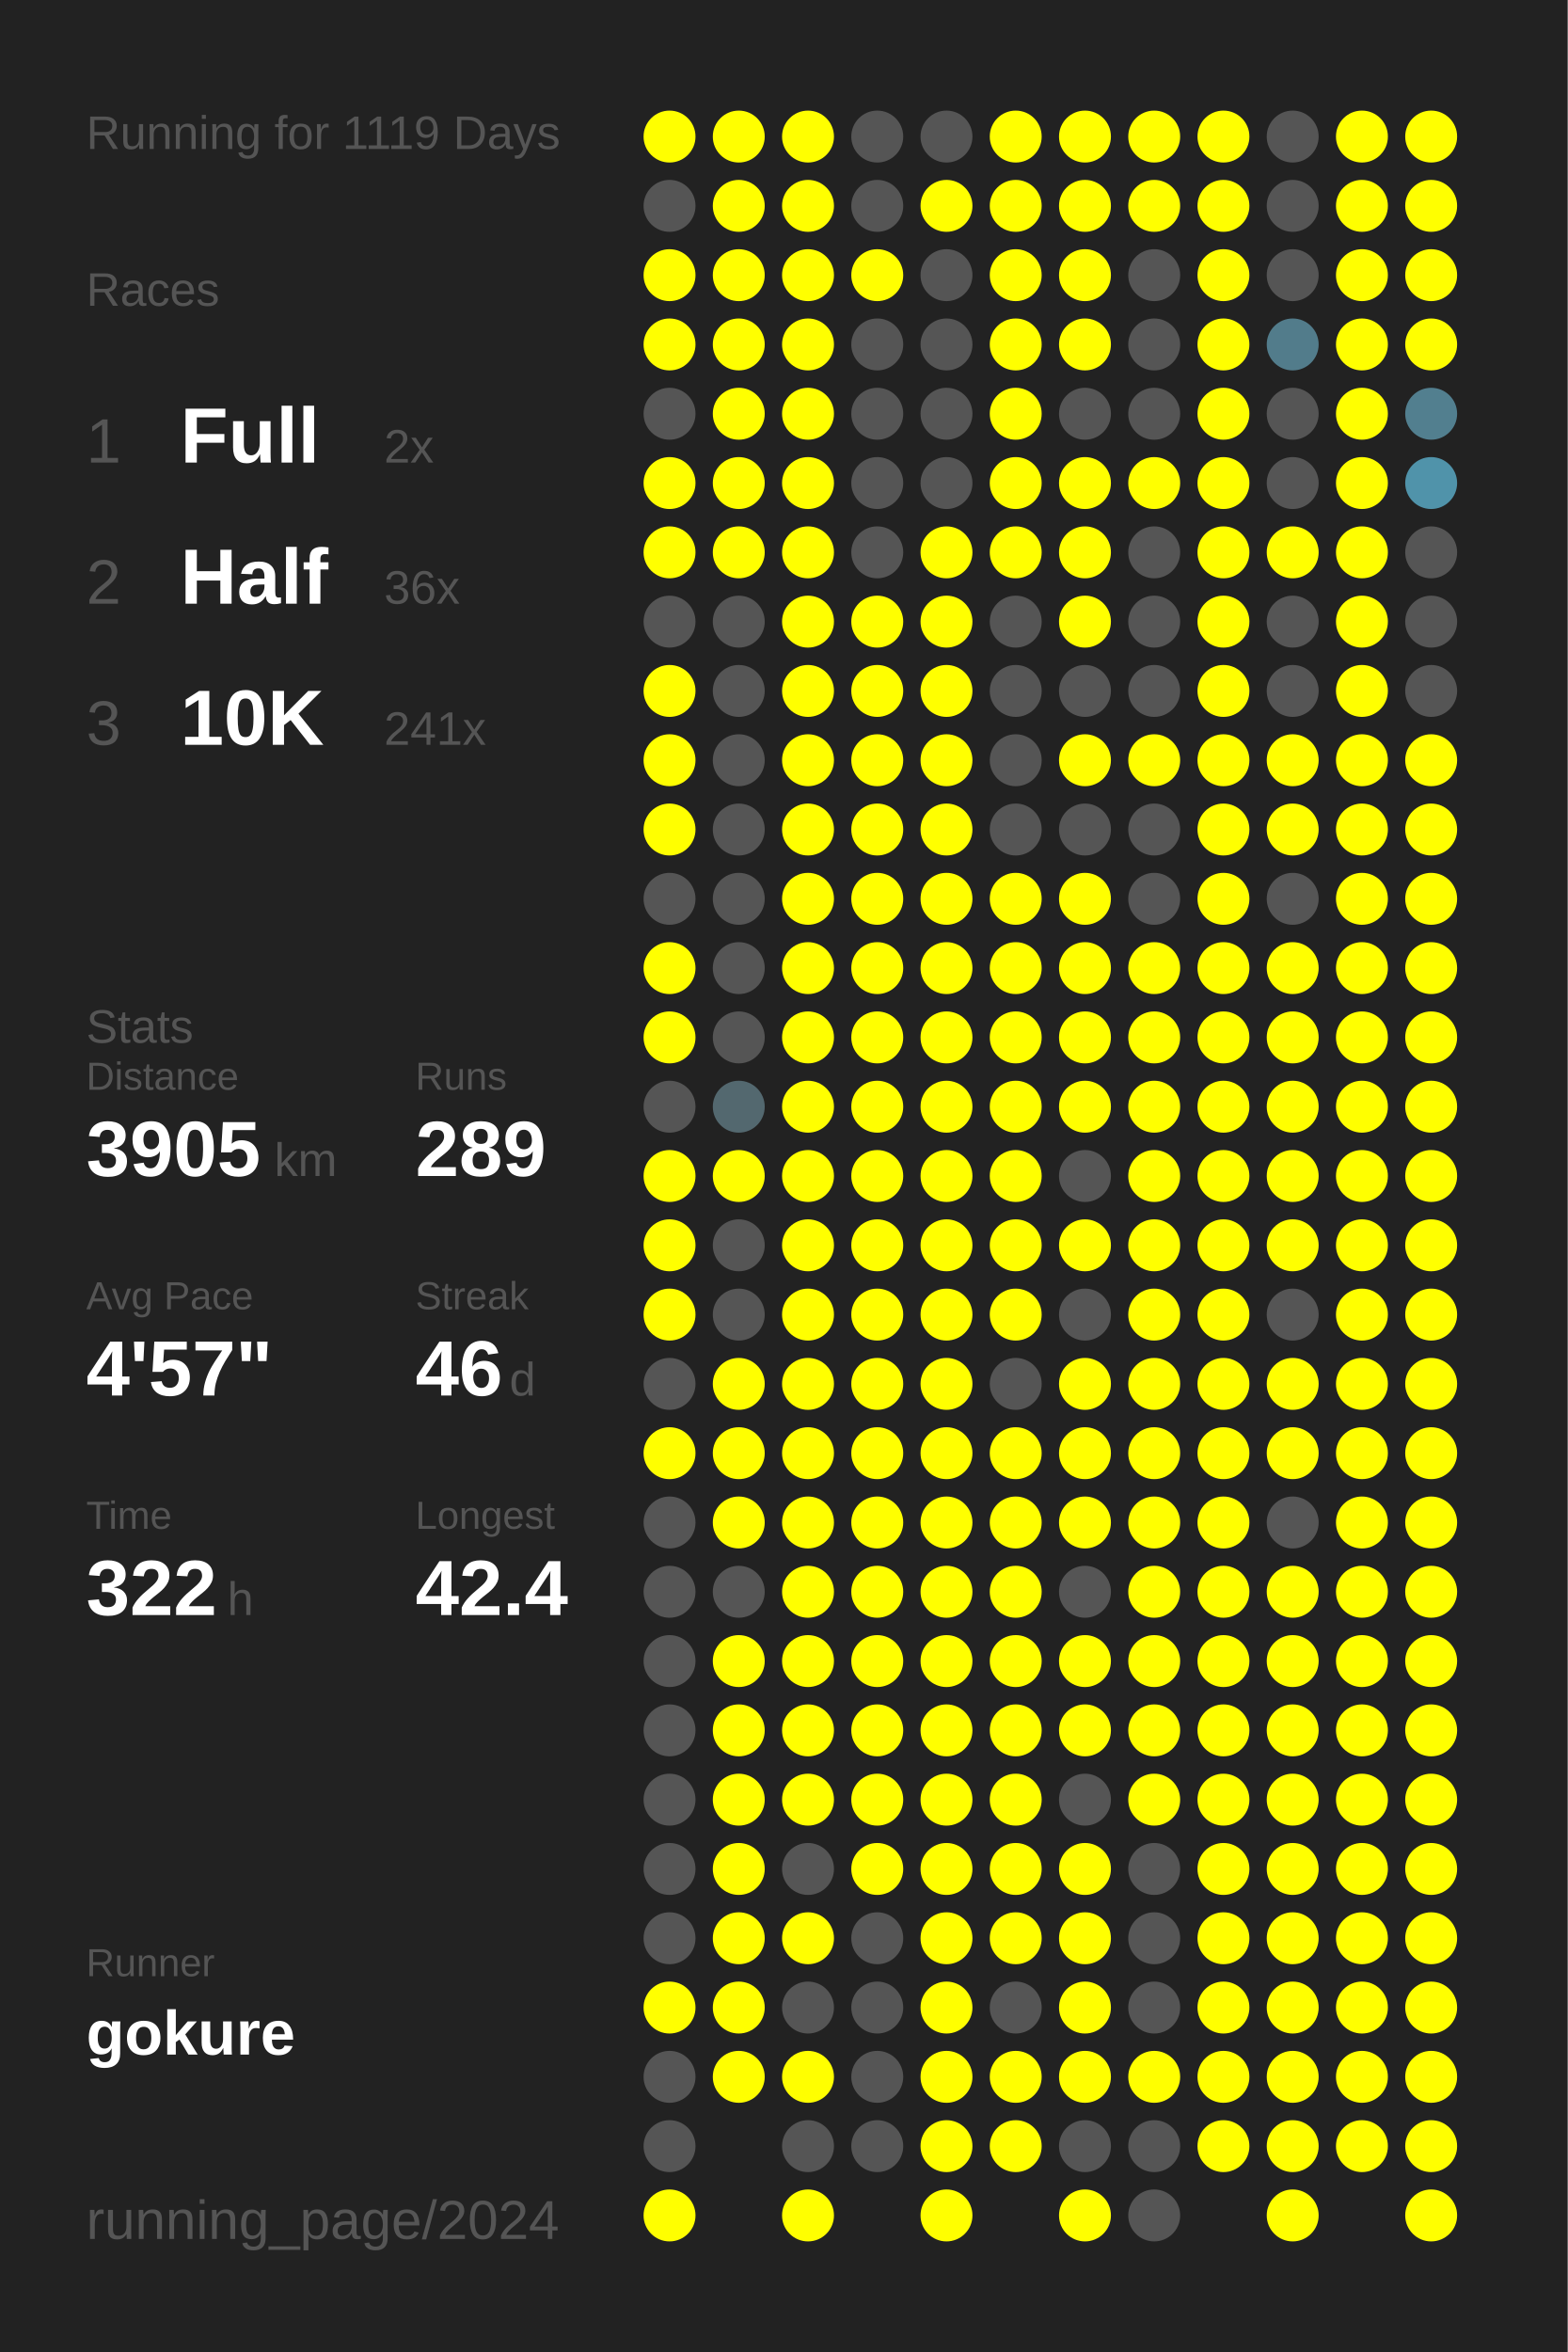
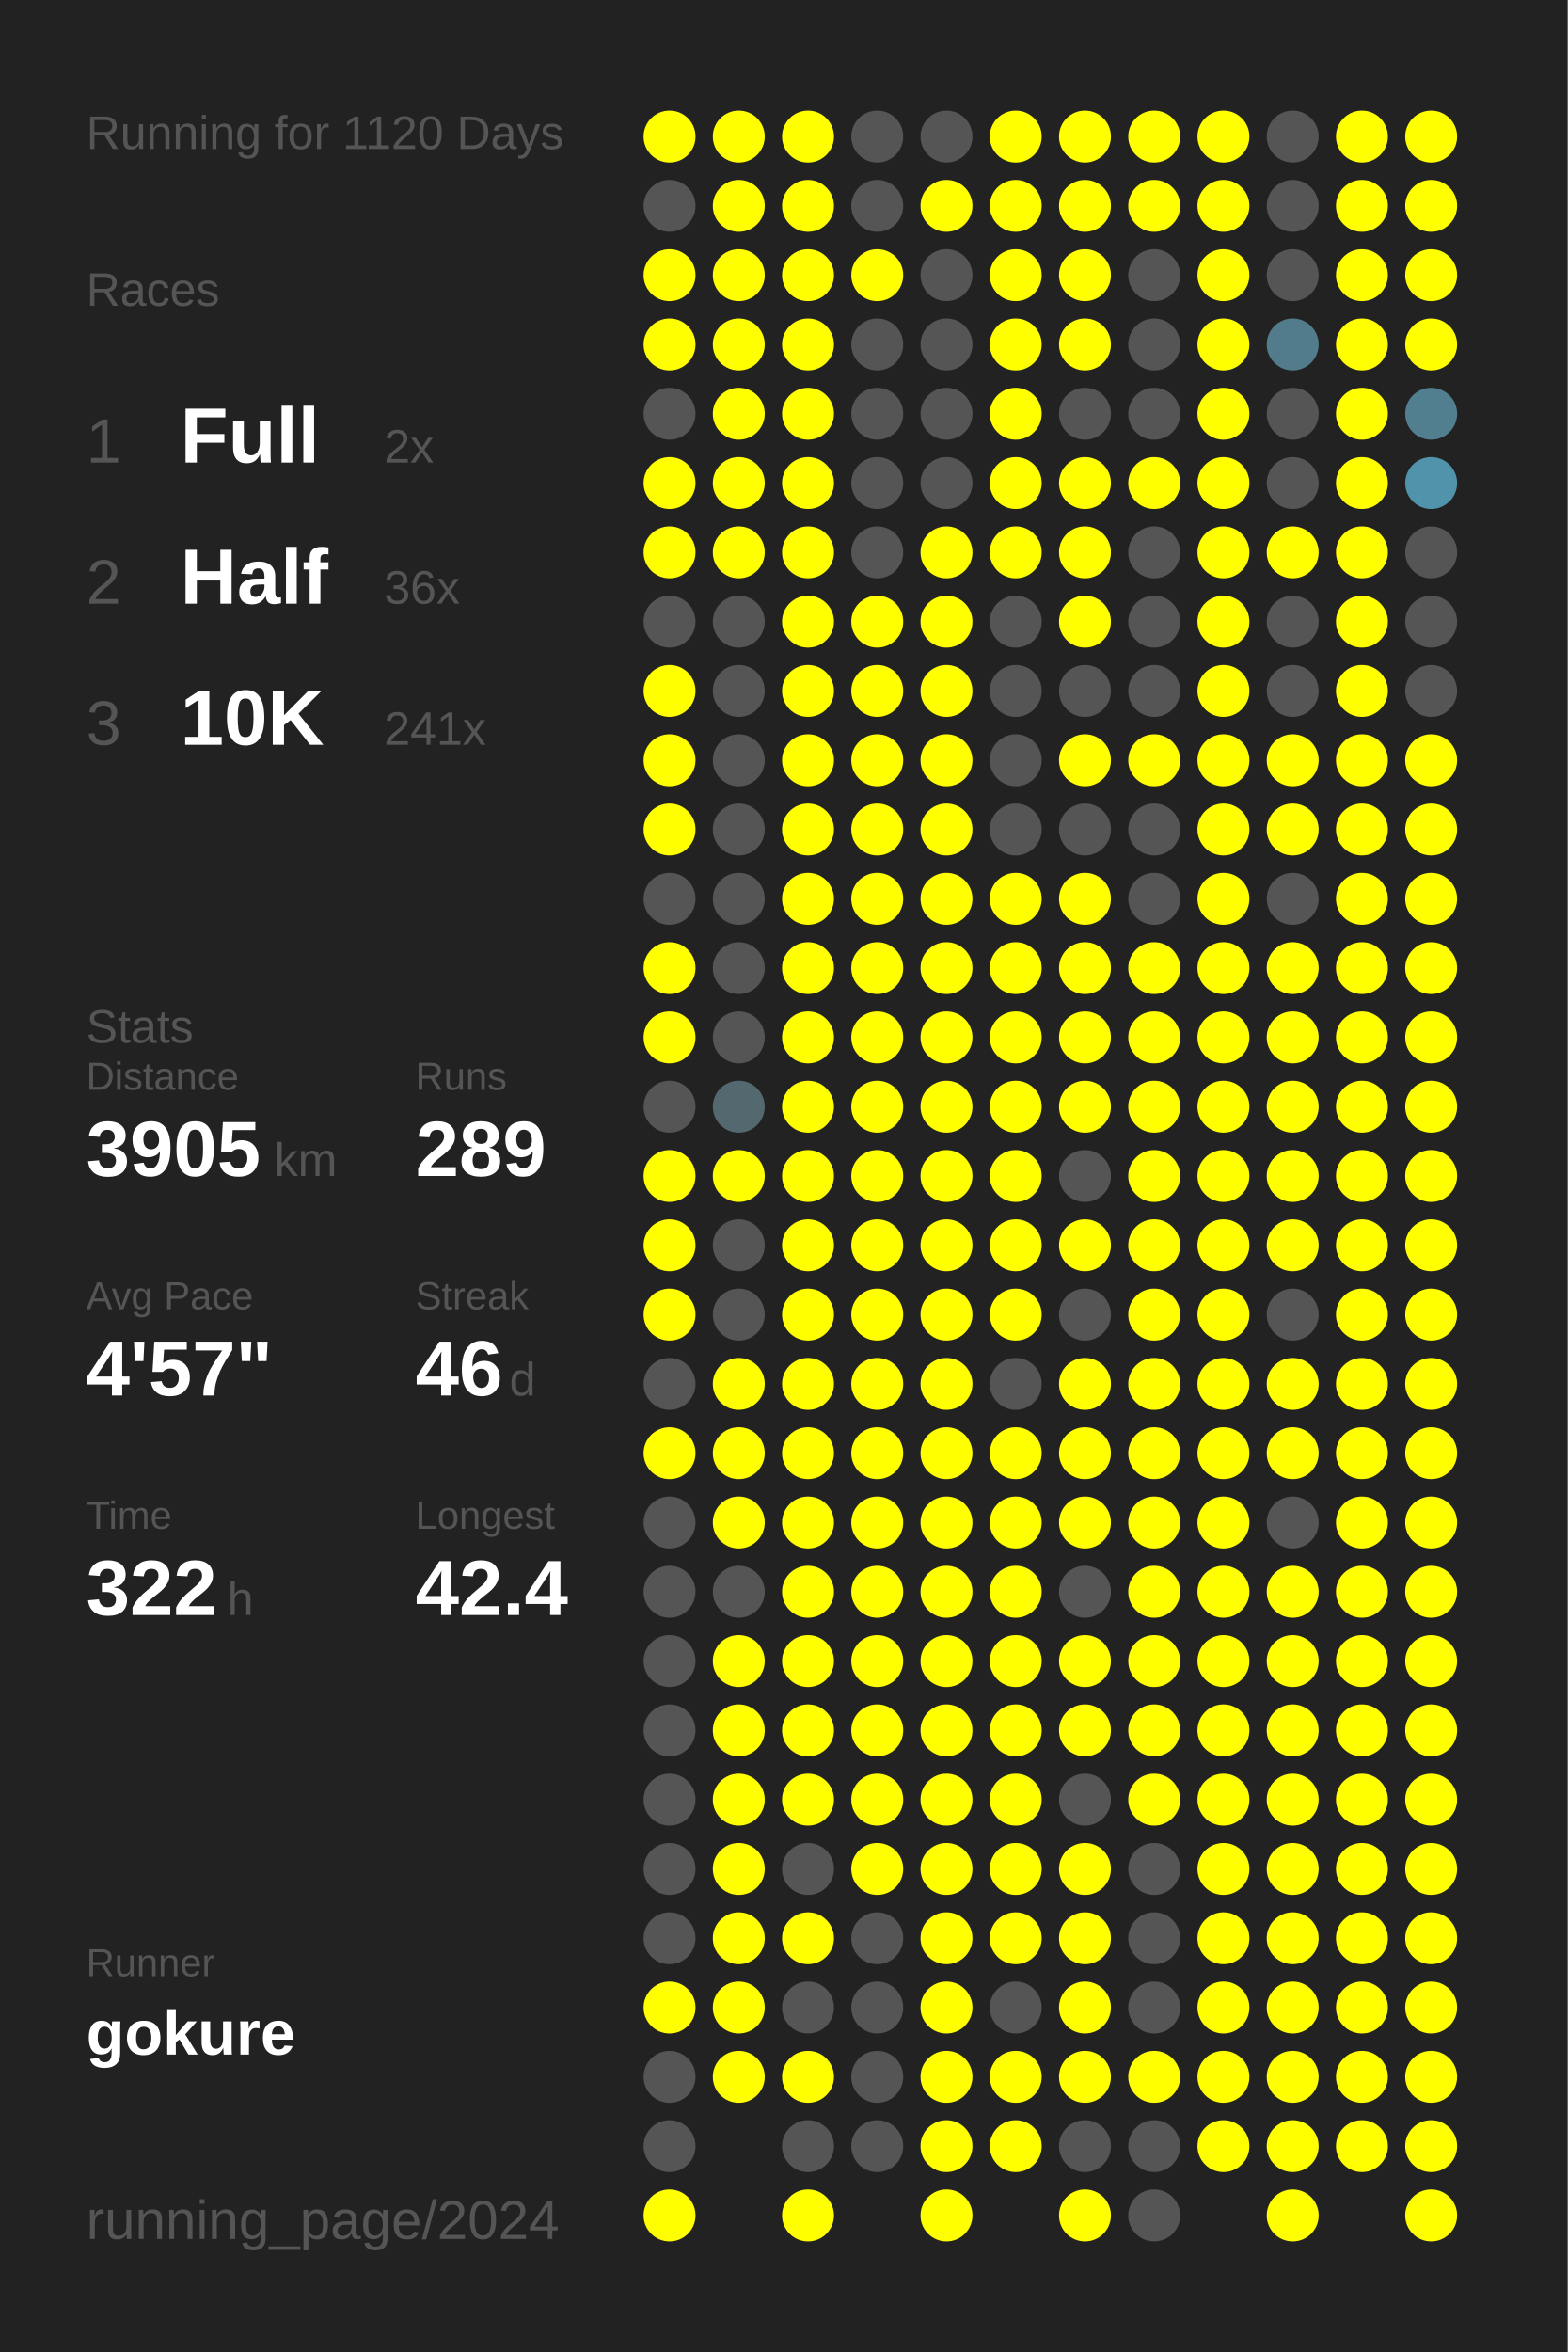
<svg xmlns="http://www.w3.org/2000/svg" baseProfile="full" height="300mm" version="1.1" viewBox="0,0,200,300" width="200mm">
  <defs />
  <rect fill="#222222" height="300" width="200" x="0" y="0" />
-   <text fill="#555555" style="font-size:6px; font-family:Arial;" x="11" y="19">Running for 1119 Days</text>
+   <text fill="#555555" style="font-size:6px; font-family:Arial;" x="11" y="19">Running for 1120 Days</text>
  <text fill="#555555" style="font-size:6px; font-family:Arial;" x="11" y="39">Races</text>
  <text fill="#555555" style="font-size:8px; font-family:Arial;" x="11" y="59">1</text>
  <text fill="#FFFFFF" style="font-size:10px; font-family:Arial; font-weight:bold;" x="23" y="59">Full</text>
  <text fill="#555555" style="font-size:6px; font-family:Arial;" x="49" y="59">2x</text>
  <text fill="#555555" style="font-size:8px; font-family:Arial;" x="11" y="77">2</text>
  <text fill="#FFFFFF" style="font-size:10px; font-family:Arial; font-weight:bold;" x="23" y="77">Half</text>
  <text fill="#555555" style="font-size:6px; font-family:Arial;" x="49" y="77">36x</text>
  <text fill="#555555" style="font-size:8px; font-family:Arial;" x="11" y="95">3</text>
  <text fill="#FFFFFF" style="font-size:10px; font-family:Arial; font-weight:bold;" x="23" y="95">10K</text>
  <text fill="#555555" style="font-size:6px; font-family:Arial;" x="49" y="95">241x</text>
  <text fill="#555555" style="font-size:6px; font-family:Arial;" x="11" y="133">Stats</text>
  <text fill="#555555" style="font-size:5px; font-family:Arial;" x="11" y="139">Distance</text>
  <text fill="#FFFFFF" style="font-size:10px; font-family:Arial; font-weight:bold;" x="11" y="150">3905</text>
  <text fill="#555555" style="font-size:6px; font-family:Arial;" x="35" y="150">km</text>
  <text fill="#555555" style="font-size:5px; font-family:Arial;" x="53" y="139">Runs</text>
  <text fill="#FFFFFF" style="font-size:10px; font-family:Arial; font-weight:bold;" x="53" y="150">289</text>
  <text fill="#555555" style="font-size:5px; font-family:Arial;" x="11" y="167">Avg Pace</text>
  <text fill="#FFFFFF" style="font-size:10px; font-family:Arial; font-weight:bold;" x="11" y="178">4'57"</text>
  <text fill="#555555" style="font-size:5px; font-family:Arial;" x="53" y="167">Streak</text>
  <text fill="#FFFFFF" style="font-size:10px; font-family:Arial; font-weight:bold;" x="53" y="178">46</text>
  <text fill="#555555" style="font-size:6px; font-family:Arial;" x="65" y="178">d</text>
  <text fill="#555555" style="font-size:5px; font-family:Arial;" x="11" y="195">Time</text>
  <text fill="#FFFFFF" style="font-size:10px; font-family:Arial; font-weight:bold;" x="11" y="206">322</text>
  <text fill="#555555" style="font-size:6px; font-family:Arial;" x="29" y="206">h</text>
  <text fill="#555555" style="font-size:5px; font-family:Arial;" x="53" y="195">Longest</text>
  <text fill="#FFFFFF" style="font-size:10px; font-family:Arial; font-weight:bold;" x="53" y="206">42.4</text>
  <text fill="#555555" style="font-size:5px; font-family:Arial;" x="11" y="252.065">Runner</text>
  <text fill="#FFFFFF" style="font-size:8px; font-family:Arial; font-weight:bold;" x="11" y="262.065">gokure</text>
  <text fill="#555555" style="font-size:7px; font-family:Arial;" x="11" y="285.581">running_page/2024</text>
  <circle cx="85.417" cy="17.419" fill="#FFFF00" r="3.312" />
  <circle cx="85.417" cy="26.258" fill="#555555" r="3.312" />
  <circle cx="85.417" cy="35.097" fill="#FFFF00" r="3.312" />
  <circle cx="85.417" cy="43.935" fill="#FFFF00" r="3.312" />
  <circle cx="85.417" cy="52.774" fill="#555555" r="3.312" />
  <circle cx="85.417" cy="61.613" fill="#FFFF00" r="3.312" />
  <circle cx="85.417" cy="70.452" fill="#FFFF00" r="3.312" />
  <circle cx="85.417" cy="79.29" fill="#555555" r="3.312" />
  <circle cx="85.417" cy="88.129" fill="#FFFF00" r="3.312" />
  <circle cx="85.417" cy="96.968" fill="#FFFF00" r="3.312" />
  <circle cx="85.417" cy="105.806" fill="#FFFF00" r="3.312" />
  <circle cx="85.417" cy="114.645" fill="#555555" r="3.312" />
  <circle cx="85.417" cy="123.484" fill="#FFFF00" r="3.312" />
  <circle cx="85.417" cy="132.323" fill="#FFFF00" r="3.312" />
  <circle cx="85.417" cy="141.161" fill="#555555" r="3.312" />
  <circle cx="85.417" cy="150" fill="#FFFF00" r="3.312" />
  <circle cx="85.417" cy="158.839" fill="#FFFF00" r="3.312" />
  <circle cx="85.417" cy="167.677" fill="#FFFF00" r="3.312" />
  <circle cx="85.417" cy="176.516" fill="#555555" r="3.312" />
  <circle cx="85.417" cy="185.355" fill="#FFFF00" r="3.312" />
  <circle cx="85.417" cy="194.194" fill="#555555" r="3.312" />
  <circle cx="85.417" cy="203.032" fill="#555555" r="3.312" />
  <circle cx="85.417" cy="211.871" fill="#555555" r="3.312" />
  <circle cx="85.417" cy="220.71" fill="#555555" r="3.312" />
  <circle cx="85.417" cy="229.548" fill="#555555" r="3.312" />
  <circle cx="85.417" cy="238.387" fill="#555555" r="3.312" />
  <circle cx="85.417" cy="247.226" fill="#555555" r="3.312" />
  <circle cx="85.417" cy="256.065" fill="#FFFF00" r="3.312" />
  <circle cx="85.417" cy="264.903" fill="#555555" r="3.312" />
  <circle cx="85.417" cy="273.742" fill="#555555" r="3.312" />
  <circle cx="85.417" cy="282.581" fill="#FFFF00" r="3.312" />
  <circle cx="94.25" cy="17.419" fill="#FFFF00" r="3.312" />
  <circle cx="94.25" cy="26.258" fill="#FFFF00" r="3.312" />
  <circle cx="94.25" cy="35.097" fill="#FFFF00" r="3.312" />
  <circle cx="94.25" cy="43.935" fill="#FFFF00" r="3.312" />
  <circle cx="94.25" cy="52.774" fill="#FFFF00" r="3.312" />
  <circle cx="94.25" cy="61.613" fill="#FFFF00" r="3.312" />
  <circle cx="94.25" cy="70.452" fill="#FFFF00" r="3.312" />
  <circle cx="94.25" cy="79.29" fill="#555555" r="3.312" />
  <circle cx="94.25" cy="88.129" fill="#555555" r="3.312" />
  <circle cx="94.25" cy="96.968" fill="#555555" r="3.312" />
  <circle cx="94.25" cy="105.806" fill="#555555" r="3.312" />
  <circle cx="94.25" cy="114.645" fill="#555555" r="3.312" />
  <circle cx="94.25" cy="123.484" fill="#555555" r="3.312" />
  <circle cx="94.25" cy="132.323" fill="#555555" r="3.312" />
  <circle cx="94.25" cy="141.161" fill="#53686f" r="3.312" />
  <circle cx="94.25" cy="150" fill="#FFFF00" r="3.312" />
  <circle cx="94.25" cy="158.839" fill="#555555" r="3.312" />
  <circle cx="94.25" cy="167.677" fill="#555555" r="3.312" />
  <circle cx="94.25" cy="176.516" fill="#FFFF00" r="3.312" />
  <circle cx="94.25" cy="185.355" fill="#FFFF00" r="3.312" />
  <circle cx="94.25" cy="194.194" fill="#FFFF00" r="3.312" />
  <circle cx="94.25" cy="203.032" fill="#555555" r="3.312" />
  <circle cx="94.25" cy="211.871" fill="#FFFF00" r="3.312" />
  <circle cx="94.25" cy="220.71" fill="#FFFF00" r="3.312" />
  <circle cx="94.25" cy="229.548" fill="#FFFF00" r="3.312" />
  <circle cx="94.25" cy="238.387" fill="#FFFF00" r="3.312" />
  <circle cx="94.25" cy="247.226" fill="#FFFF00" r="3.312" />
  <circle cx="94.25" cy="256.065" fill="#FFFF00" r="3.312" />
  <circle cx="94.25" cy="264.903" fill="#FFFF00" r="3.312" />
  <circle cx="103.083" cy="17.419" fill="#FFFF00" r="3.312" />
  <circle cx="103.083" cy="26.258" fill="#FFFF00" r="3.312" />
  <circle cx="103.083" cy="35.097" fill="#FFFF00" r="3.312" />
  <circle cx="103.083" cy="43.935" fill="#FFFF00" r="3.312" />
  <circle cx="103.083" cy="52.774" fill="#FFFF00" r="3.312" />
  <circle cx="103.083" cy="61.613" fill="#FFFF00" r="3.312" />
  <circle cx="103.083" cy="70.452" fill="#FFFF00" r="3.312" />
  <circle cx="103.083" cy="79.29" fill="#FFFF00" r="3.312" />
  <circle cx="103.083" cy="88.129" fill="#FFFF00" r="3.312" />
  <circle cx="103.083" cy="96.968" fill="#FFFF00" r="3.312" />
  <circle cx="103.083" cy="105.806" fill="#FFFF00" r="3.312" />
  <circle cx="103.083" cy="114.645" fill="#FFFF00" r="3.312" />
  <circle cx="103.083" cy="123.484" fill="#FFFF00" r="3.312" />
  <circle cx="103.083" cy="132.323" fill="#FFFF00" r="3.312" />
  <circle cx="103.083" cy="141.161" fill="#FFFF00" r="3.312" />
  <circle cx="103.083" cy="150" fill="#FFFF00" r="3.312" />
  <circle cx="103.083" cy="158.839" fill="#FFFF00" r="3.312" />
  <circle cx="103.083" cy="167.677" fill="#FFFF00" r="3.312" />
  <circle cx="103.083" cy="176.516" fill="#FFFF00" r="3.312" />
  <circle cx="103.083" cy="185.355" fill="#FFFF00" r="3.312" />
  <circle cx="103.083" cy="194.194" fill="#FFFF00" r="3.312" />
  <circle cx="103.083" cy="203.032" fill="#FFFF00" r="3.312" />
  <circle cx="103.083" cy="211.871" fill="#FFFF00" r="3.312" />
  <circle cx="103.083" cy="220.71" fill="#FFFF00" r="3.312" />
  <circle cx="103.083" cy="229.548" fill="#FFFF00" r="3.312" />
  <circle cx="103.083" cy="238.387" fill="#555555" r="3.312" />
  <circle cx="103.083" cy="247.226" fill="#FFFF00" r="3.312" />
  <circle cx="103.083" cy="256.065" fill="#555555" r="3.312" />
  <circle cx="103.083" cy="264.903" fill="#FFFF00" r="3.312" />
  <circle cx="103.083" cy="273.742" fill="#555555" r="3.312" />
  <circle cx="103.083" cy="282.581" fill="#FFFF00" r="3.312" />
  <circle cx="111.917" cy="17.419" fill="#555555" r="3.312" />
  <circle cx="111.917" cy="26.258" fill="#555555" r="3.312" />
  <circle cx="111.917" cy="35.097" fill="#FFFF00" r="3.312" />
  <circle cx="111.917" cy="43.935" fill="#555555" r="3.312" />
  <circle cx="111.917" cy="52.774" fill="#555555" r="3.312" />
  <circle cx="111.917" cy="61.613" fill="#555555" r="3.312" />
  <circle cx="111.917" cy="70.452" fill="#555555" r="3.312" />
  <circle cx="111.917" cy="79.29" fill="#FFFF00" r="3.312" />
  <circle cx="111.917" cy="88.129" fill="#FFFF00" r="3.312" />
  <circle cx="111.917" cy="96.968" fill="#FFFF00" r="3.312" />
  <circle cx="111.917" cy="105.806" fill="#FFFF00" r="3.312" />
  <circle cx="111.917" cy="114.645" fill="#FFFF00" r="3.312" />
  <circle cx="111.917" cy="123.484" fill="#FFFF00" r="3.312" />
  <circle cx="111.917" cy="132.323" fill="#FFFF00" r="3.312" />
  <circle cx="111.917" cy="141.161" fill="#FFFF00" r="3.312" />
  <circle cx="111.917" cy="150" fill="#FFFF00" r="3.312" />
  <circle cx="111.917" cy="158.839" fill="#FFFF00" r="3.312" />
  <circle cx="111.917" cy="167.677" fill="#FFFF00" r="3.312" />
  <circle cx="111.917" cy="176.516" fill="#FFFF00" r="3.312" />
  <circle cx="111.917" cy="185.355" fill="#FFFF00" r="3.312" />
  <circle cx="111.917" cy="194.194" fill="#FFFF00" r="3.312" />
  <circle cx="111.917" cy="203.032" fill="#FFFF00" r="3.312" />
  <circle cx="111.917" cy="211.871" fill="#FFFF00" r="3.312" />
  <circle cx="111.917" cy="220.71" fill="#FFFF00" r="3.312" />
  <circle cx="111.917" cy="229.548" fill="#FFFF00" r="3.312" />
  <circle cx="111.917" cy="238.387" fill="#FFFF00" r="3.312" />
  <circle cx="111.917" cy="247.226" fill="#555555" r="3.312" />
  <circle cx="111.917" cy="256.065" fill="#555555" r="3.312" />
  <circle cx="111.917" cy="264.903" fill="#555555" r="3.312" />
  <circle cx="111.917" cy="273.742" fill="#555555" r="3.312" />
  <circle cx="120.75" cy="17.419" fill="#555555" r="3.312" />
  <circle cx="120.75" cy="26.258" fill="#FFFF00" r="3.312" />
  <circle cx="120.75" cy="35.097" fill="#555555" r="3.312" />
  <circle cx="120.75" cy="43.935" fill="#555555" r="3.312" />
  <circle cx="120.75" cy="52.774" fill="#555555" r="3.312" />
  <circle cx="120.75" cy="61.613" fill="#555555" r="3.312" />
  <circle cx="120.75" cy="70.452" fill="#FFFF00" r="3.312" />
  <circle cx="120.75" cy="79.29" fill="#FFFF00" r="3.312" />
  <circle cx="120.75" cy="88.129" fill="#FFFF00" r="3.312" />
  <circle cx="120.75" cy="96.968" fill="#FFFF00" r="3.312" />
  <circle cx="120.75" cy="105.806" fill="#FFFF00" r="3.312" />
  <circle cx="120.75" cy="114.645" fill="#FFFF00" r="3.312" />
  <circle cx="120.75" cy="123.484" fill="#FFFF00" r="3.312" />
  <circle cx="120.75" cy="132.323" fill="#FFFF00" r="3.312" />
  <circle cx="120.75" cy="141.161" fill="#FFFF00" r="3.312" />
  <circle cx="120.75" cy="150" fill="#FFFF00" r="3.312" />
  <circle cx="120.75" cy="158.839" fill="#FFFF00" r="3.312" />
  <circle cx="120.75" cy="167.677" fill="#FFFF00" r="3.312" />
  <circle cx="120.75" cy="176.516" fill="#FFFF00" r="3.312" />
  <circle cx="120.75" cy="185.355" fill="#FFFF00" r="3.312" />
  <circle cx="120.75" cy="194.194" fill="#FFFF00" r="3.312" />
  <circle cx="120.75" cy="203.032" fill="#FFFF00" r="3.312" />
  <circle cx="120.75" cy="211.871" fill="#FFFF00" r="3.312" />
  <circle cx="120.75" cy="220.71" fill="#FFFF00" r="3.312" />
  <circle cx="120.75" cy="229.548" fill="#FFFF00" r="3.312" />
  <circle cx="120.75" cy="238.387" fill="#FFFF00" r="3.312" />
  <circle cx="120.75" cy="247.226" fill="#FFFF00" r="3.312" />
  <circle cx="120.75" cy="256.065" fill="#FFFF00" r="3.312" />
  <circle cx="120.75" cy="264.903" fill="#FFFF00" r="3.312" />
  <circle cx="120.75" cy="273.742" fill="#FFFF00" r="3.312" />
  <circle cx="120.75" cy="282.581" fill="#FFFF00" r="3.312" />
  <circle cx="129.583" cy="17.419" fill="#FFFF00" r="3.312" />
  <circle cx="129.583" cy="26.258" fill="#FFFF00" r="3.312" />
  <circle cx="129.583" cy="35.097" fill="#FFFF00" r="3.312" />
  <circle cx="129.583" cy="43.935" fill="#FFFF00" r="3.312" />
  <circle cx="129.583" cy="52.774" fill="#FFFF00" r="3.312" />
  <circle cx="129.583" cy="61.613" fill="#FFFF00" r="3.312" />
  <circle cx="129.583" cy="70.452" fill="#FFFF00" r="3.312" />
  <circle cx="129.583" cy="79.29" fill="#555555" r="3.312" />
  <circle cx="129.583" cy="88.129" fill="#555555" r="3.312" />
  <circle cx="129.583" cy="96.968" fill="#555555" r="3.312" />
  <circle cx="129.583" cy="105.806" fill="#555555" r="3.312" />
  <circle cx="129.583" cy="114.645" fill="#FFFF00" r="3.312" />
  <circle cx="129.583" cy="123.484" fill="#FFFF00" r="3.312" />
  <circle cx="129.583" cy="132.323" fill="#FFFF00" r="3.312" />
  <circle cx="129.583" cy="141.161" fill="#FFFF00" r="3.312" />
  <circle cx="129.583" cy="150" fill="#FFFF00" r="3.312" />
  <circle cx="129.583" cy="158.839" fill="#FFFF00" r="3.312" />
  <circle cx="129.583" cy="167.677" fill="#FFFF00" r="3.312" />
  <circle cx="129.583" cy="176.516" fill="#555555" r="3.312" />
  <circle cx="129.583" cy="185.355" fill="#FFFF00" r="3.312" />
  <circle cx="129.583" cy="194.194" fill="#FFFF00" r="3.312" />
  <circle cx="129.583" cy="203.032" fill="#FFFF00" r="3.312" />
  <circle cx="129.583" cy="211.871" fill="#FFFF00" r="3.312" />
  <circle cx="129.583" cy="220.71" fill="#FFFF00" r="3.312" />
  <circle cx="129.583" cy="229.548" fill="#FFFF00" r="3.312" />
  <circle cx="129.583" cy="238.387" fill="#FFFF00" r="3.312" />
  <circle cx="129.583" cy="247.226" fill="#FFFF00" r="3.312" />
  <circle cx="129.583" cy="256.065" fill="#555555" r="3.312" />
  <circle cx="129.583" cy="264.903" fill="#FFFF00" r="3.312" />
  <circle cx="129.583" cy="273.742" fill="#FFFF00" r="3.312" />
  <circle cx="138.417" cy="17.419" fill="#FFFF00" r="3.312" />
  <circle cx="138.417" cy="26.258" fill="#FFFF00" r="3.312" />
  <circle cx="138.417" cy="35.097" fill="#FFFF00" r="3.312" />
  <circle cx="138.417" cy="43.935" fill="#FFFF00" r="3.312" />
  <circle cx="138.417" cy="52.774" fill="#555555" r="3.312" />
  <circle cx="138.417" cy="61.613" fill="#FFFF00" r="3.312" />
  <circle cx="138.417" cy="70.452" fill="#FFFF00" r="3.312" />
  <circle cx="138.417" cy="79.29" fill="#FFFF00" r="3.312" />
  <circle cx="138.417" cy="88.129" fill="#555555" r="3.312" />
  <circle cx="138.417" cy="96.968" fill="#FFFF00" r="3.312" />
  <circle cx="138.417" cy="105.806" fill="#555555" r="3.312" />
  <circle cx="138.417" cy="114.645" fill="#FFFF00" r="3.312" />
  <circle cx="138.417" cy="123.484" fill="#FFFF00" r="3.312" />
  <circle cx="138.417" cy="132.323" fill="#FFFF00" r="3.312" />
  <circle cx="138.417" cy="141.161" fill="#FFFF00" r="3.312" />
  <circle cx="138.417" cy="150" fill="#555555" r="3.312" />
  <circle cx="138.417" cy="158.839" fill="#FFFF00" r="3.312" />
  <circle cx="138.417" cy="167.677" fill="#555555" r="3.312" />
  <circle cx="138.417" cy="176.516" fill="#FFFF00" r="3.312" />
  <circle cx="138.417" cy="185.355" fill="#FFFF00" r="3.312" />
  <circle cx="138.417" cy="194.194" fill="#FFFF00" r="3.312" />
  <circle cx="138.417" cy="203.032" fill="#555555" r="3.312" />
  <circle cx="138.417" cy="211.871" fill="#FFFF00" r="3.312" />
  <circle cx="138.417" cy="220.71" fill="#FFFF00" r="3.312" />
  <circle cx="138.417" cy="229.548" fill="#555555" r="3.312" />
  <circle cx="138.417" cy="238.387" fill="#FFFF00" r="3.312" />
  <circle cx="138.417" cy="247.226" fill="#FFFF00" r="3.312" />
  <circle cx="138.417" cy="256.065" fill="#FFFF00" r="3.312" />
  <circle cx="138.417" cy="264.903" fill="#FFFF00" r="3.312" />
  <circle cx="138.417" cy="273.742" fill="#555555" r="3.312" />
  <circle cx="138.417" cy="282.581" fill="#FFFF00" r="3.312" />
  <circle cx="147.25" cy="17.419" fill="#FFFF00" r="3.312" />
  <circle cx="147.25" cy="26.258" fill="#FFFF00" r="3.312" />
  <circle cx="147.25" cy="35.097" fill="#555555" r="3.312" />
  <circle cx="147.25" cy="43.935" fill="#555555" r="3.312" />
  <circle cx="147.25" cy="52.774" fill="#555555" r="3.312" />
  <circle cx="147.25" cy="61.613" fill="#FFFF00" r="3.312" />
  <circle cx="147.25" cy="70.452" fill="#555555" r="3.312" />
  <circle cx="147.25" cy="79.29" fill="#555555" r="3.312" />
  <circle cx="147.25" cy="88.129" fill="#555555" r="3.312" />
  <circle cx="147.25" cy="96.968" fill="#FFFF00" r="3.312" />
  <circle cx="147.25" cy="105.806" fill="#555555" r="3.312" />
  <circle cx="147.25" cy="114.645" fill="#555555" r="3.312" />
  <circle cx="147.25" cy="123.484" fill="#FFFF00" r="3.312" />
  <circle cx="147.25" cy="132.323" fill="#FFFF00" r="3.312" />
  <circle cx="147.25" cy="141.161" fill="#FFFF00" r="3.312" />
  <circle cx="147.25" cy="150" fill="#FFFF00" r="3.312" />
  <circle cx="147.25" cy="158.839" fill="#FFFF00" r="3.312" />
  <circle cx="147.25" cy="167.677" fill="#FFFF00" r="3.312" />
  <circle cx="147.25" cy="176.516" fill="#FFFF00" r="3.312" />
  <circle cx="147.25" cy="185.355" fill="#FFFF00" r="3.312" />
  <circle cx="147.25" cy="194.194" fill="#FFFF00" r="3.312" />
  <circle cx="147.25" cy="203.032" fill="#FFFF00" r="3.312" />
  <circle cx="147.25" cy="211.871" fill="#FFFF00" r="3.312" />
  <circle cx="147.25" cy="220.71" fill="#FFFF00" r="3.312" />
  <circle cx="147.25" cy="229.548" fill="#FFFF00" r="3.312" />
  <circle cx="147.25" cy="238.387" fill="#555555" r="3.312" />
  <circle cx="147.25" cy="247.226" fill="#555555" r="3.312" />
  <circle cx="147.25" cy="256.065" fill="#555555" r="3.312" />
  <circle cx="147.25" cy="264.903" fill="#FFFF00" r="3.312" />
  <circle cx="147.25" cy="273.742" fill="#555555" r="3.312" />
  <circle cx="147.25" cy="282.581" fill="#555555" r="3.312" />
  <circle cx="156.083" cy="17.419" fill="#FFFF00" r="3.312" />
  <circle cx="156.083" cy="26.258" fill="#FFFF00" r="3.312" />
  <circle cx="156.083" cy="35.097" fill="#FFFF00" r="3.312" />
  <circle cx="156.083" cy="43.935" fill="#FFFF00" r="3.312" />
  <circle cx="156.083" cy="52.774" fill="#FFFF00" r="3.312" />
  <circle cx="156.083" cy="61.613" fill="#FFFF00" r="3.312" />
  <circle cx="156.083" cy="70.452" fill="#FFFF00" r="3.312" />
  <circle cx="156.083" cy="79.29" fill="#FFFF00" r="3.312" />
  <circle cx="156.083" cy="88.129" fill="#FFFF00" r="3.312" />
  <circle cx="156.083" cy="96.968" fill="#FFFF00" r="3.312" />
  <circle cx="156.083" cy="105.806" fill="#FFFF00" r="3.312" />
  <circle cx="156.083" cy="114.645" fill="#FFFF00" r="3.312" />
  <circle cx="156.083" cy="123.484" fill="#FFFF00" r="3.312" />
  <circle cx="156.083" cy="132.323" fill="#FFFF00" r="3.312" />
  <circle cx="156.083" cy="141.161" fill="#FFFF00" r="3.312" />
  <circle cx="156.083" cy="150" fill="#FFFF00" r="3.312" />
  <circle cx="156.083" cy="158.839" fill="#FFFF00" r="3.312" />
  <circle cx="156.083" cy="167.677" fill="#FFFF00" r="3.312" />
  <circle cx="156.083" cy="176.516" fill="#FFFF00" r="3.312" />
  <circle cx="156.083" cy="185.355" fill="#FFFF00" r="3.312" />
  <circle cx="156.083" cy="194.194" fill="#FFFF00" r="3.312" />
  <circle cx="156.083" cy="203.032" fill="#FFFF00" r="3.312" />
  <circle cx="156.083" cy="211.871" fill="#FFFF00" r="3.312" />
  <circle cx="156.083" cy="220.71" fill="#FFFF00" r="3.312" />
  <circle cx="156.083" cy="229.548" fill="#FFFF00" r="3.312" />
  <circle cx="156.083" cy="238.387" fill="#FFFF00" r="3.312" />
  <circle cx="156.083" cy="247.226" fill="#FFFF00" r="3.312" />
  <circle cx="156.083" cy="256.065" fill="#FFFF00" r="3.312" />
  <circle cx="156.083" cy="264.903" fill="#FFFF00" r="3.312" />
  <circle cx="156.083" cy="273.742" fill="#FFFF00" r="3.312" />
  <circle cx="164.917" cy="17.419" fill="#555555" r="3.312" />
  <circle cx="164.917" cy="26.258" fill="#555555" r="3.312" />
  <circle cx="164.917" cy="35.097" fill="#555555" r="3.312" />
  <circle cx="164.917" cy="43.935" fill="#527c8b" r="3.312" />
  <circle cx="164.917" cy="52.774" fill="#555555" r="3.312" />
  <circle cx="164.917" cy="61.613" fill="#555555" r="3.312" />
  <circle cx="164.917" cy="70.452" fill="#FFFF00" r="3.312" />
  <circle cx="164.917" cy="79.29" fill="#555555" r="3.312" />
  <circle cx="164.917" cy="88.129" fill="#555555" r="3.312" />
  <circle cx="164.917" cy="96.968" fill="#FFFF00" r="3.312" />
  <circle cx="164.917" cy="105.806" fill="#FFFF00" r="3.312" />
  <circle cx="164.917" cy="114.645" fill="#555555" r="3.312" />
  <circle cx="164.917" cy="123.484" fill="#FFFF00" r="3.312" />
  <circle cx="164.917" cy="132.323" fill="#FFFF00" r="3.312" />
  <circle cx="164.917" cy="141.161" fill="#FFFF00" r="3.312" />
  <circle cx="164.917" cy="150" fill="#FFFF00" r="3.312" />
  <circle cx="164.917" cy="158.839" fill="#FFFF00" r="3.312" />
  <circle cx="164.917" cy="167.677" fill="#555555" r="3.312" />
  <circle cx="164.917" cy="176.516" fill="#FFFF00" r="3.312" />
  <circle cx="164.917" cy="185.355" fill="#FFFF00" r="3.312" />
  <circle cx="164.917" cy="194.194" fill="#555555" r="3.312" />
  <circle cx="164.917" cy="203.032" fill="#FFFF00" r="3.312" />
  <circle cx="164.917" cy="211.871" fill="#FFFF00" r="3.312" />
  <circle cx="164.917" cy="220.71" fill="#FFFF00" r="3.312" />
  <circle cx="164.917" cy="229.548" fill="#FFFF00" r="3.312" />
  <circle cx="164.917" cy="238.387" fill="#FFFF00" r="3.312" />
  <circle cx="164.917" cy="247.226" fill="#FFFF00" r="3.312" />
  <circle cx="164.917" cy="256.065" fill="#FFFF00" r="3.312" />
  <circle cx="164.917" cy="264.903" fill="#FFFF00" r="3.312" />
  <circle cx="164.917" cy="273.742" fill="#FFFF00" r="3.312" />
  <circle cx="164.917" cy="282.581" fill="#FFFF00" r="3.312" />
  <circle cx="173.75" cy="17.419" fill="#FFFF00" r="3.312" />
  <circle cx="173.75" cy="26.258" fill="#FFFF00" r="3.312" />
  <circle cx="173.75" cy="35.097" fill="#FFFF00" r="3.312" />
  <circle cx="173.75" cy="43.935" fill="#FFFF00" r="3.312" />
  <circle cx="173.75" cy="52.774" fill="#FFFF00" r="3.312" />
  <circle cx="173.75" cy="61.613" fill="#FFFF00" r="3.312" />
  <circle cx="173.75" cy="70.452" fill="#FFFF00" r="3.312" />
  <circle cx="173.75" cy="79.29" fill="#FFFF00" r="3.312" />
  <circle cx="173.75" cy="88.129" fill="#FFFF00" r="3.312" />
  <circle cx="173.75" cy="96.968" fill="#FFFF00" r="3.312" />
  <circle cx="173.75" cy="105.806" fill="#FFFF00" r="3.312" />
  <circle cx="173.75" cy="114.645" fill="#FFFF00" r="3.312" />
  <circle cx="173.75" cy="123.484" fill="#FFFF00" r="3.312" />
  <circle cx="173.75" cy="132.323" fill="#FFFF00" r="3.312" />
  <circle cx="173.75" cy="141.161" fill="#FFFF00" r="3.312" />
  <circle cx="173.75" cy="150" fill="#FFFF00" r="3.312" />
  <circle cx="173.75" cy="158.839" fill="#FFFF00" r="3.312" />
  <circle cx="173.75" cy="167.677" fill="#FFFF00" r="3.312" />
  <circle cx="173.75" cy="176.516" fill="#FFFF00" r="3.312" />
  <circle cx="173.75" cy="185.355" fill="#FFFF00" r="3.312" />
  <circle cx="173.75" cy="194.194" fill="#FFFF00" r="3.312" />
  <circle cx="173.75" cy="203.032" fill="#FFFF00" r="3.312" />
  <circle cx="173.75" cy="211.871" fill="#FFFF00" r="3.312" />
  <circle cx="173.75" cy="220.71" fill="#FFFF00" r="3.312" />
  <circle cx="173.75" cy="229.548" fill="#FFFF00" r="3.312" />
  <circle cx="173.75" cy="238.387" fill="#FFFF00" r="3.312" />
  <circle cx="173.75" cy="247.226" fill="#FFFF00" r="3.312" />
  <circle cx="173.75" cy="256.065" fill="#FFFF00" r="3.312" />
  <circle cx="173.75" cy="264.903" fill="#FFFF00" r="3.312" />
  <circle cx="173.75" cy="273.742" fill="#FFFF00" r="3.312" />
  <circle cx="182.583" cy="17.419" fill="#FFFF00" r="3.312" />
  <circle cx="182.583" cy="26.258" fill="#FFFF00" r="3.312" />
  <circle cx="182.583" cy="35.097" fill="#FFFF00" r="3.312" />
  <circle cx="182.583" cy="43.935" fill="#FFFF00" r="3.312" />
  <circle cx="182.583" cy="52.774" fill="#527f8f" r="3.312" />
  <circle cx="182.583" cy="61.613" fill="#5093aa" r="3.312" />
  <circle cx="182.583" cy="70.452" fill="#555555" r="3.312" />
  <circle cx="182.583" cy="79.29" fill="#555555" r="3.312" />
  <circle cx="182.583" cy="88.129" fill="#555555" r="3.312" />
  <circle cx="182.583" cy="96.968" fill="#FFFF00" r="3.312" />
  <circle cx="182.583" cy="105.806" fill="#FFFF00" r="3.312" />
  <circle cx="182.583" cy="114.645" fill="#FFFF00" r="3.312" />
  <circle cx="182.583" cy="123.484" fill="#FFFF00" r="3.312" />
  <circle cx="182.583" cy="132.323" fill="#FFFF00" r="3.312" />
  <circle cx="182.583" cy="141.161" fill="#FFFF00" r="3.312" />
  <circle cx="182.583" cy="150" fill="#FFFF00" r="3.312" />
  <circle cx="182.583" cy="158.839" fill="#FFFF00" r="3.312" />
  <circle cx="182.583" cy="167.677" fill="#FFFF00" r="3.312" />
  <circle cx="182.583" cy="176.516" fill="#FFFF00" r="3.312" />
  <circle cx="182.583" cy="185.355" fill="#FFFF00" r="3.312" />
  <circle cx="182.583" cy="194.194" fill="#FFFF00" r="3.312" />
  <circle cx="182.583" cy="203.032" fill="#FFFF00" r="3.312" />
  <circle cx="182.583" cy="211.871" fill="#FFFF00" r="3.312" />
  <circle cx="182.583" cy="220.71" fill="#FFFF00" r="3.312" />
  <circle cx="182.583" cy="229.548" fill="#FFFF00" r="3.312" />
  <circle cx="182.583" cy="238.387" fill="#FFFF00" r="3.312" />
  <circle cx="182.583" cy="247.226" fill="#FFFF00" r="3.312" />
  <circle cx="182.583" cy="256.065" fill="#FFFF00" r="3.312" />
  <circle cx="182.583" cy="264.903" fill="#FFFF00" r="3.312" />
  <circle cx="182.583" cy="273.742" fill="#FFFF00" r="3.312" />
  <circle cx="182.583" cy="282.581" fill="#FFFF00" r="3.312" />
</svg>
